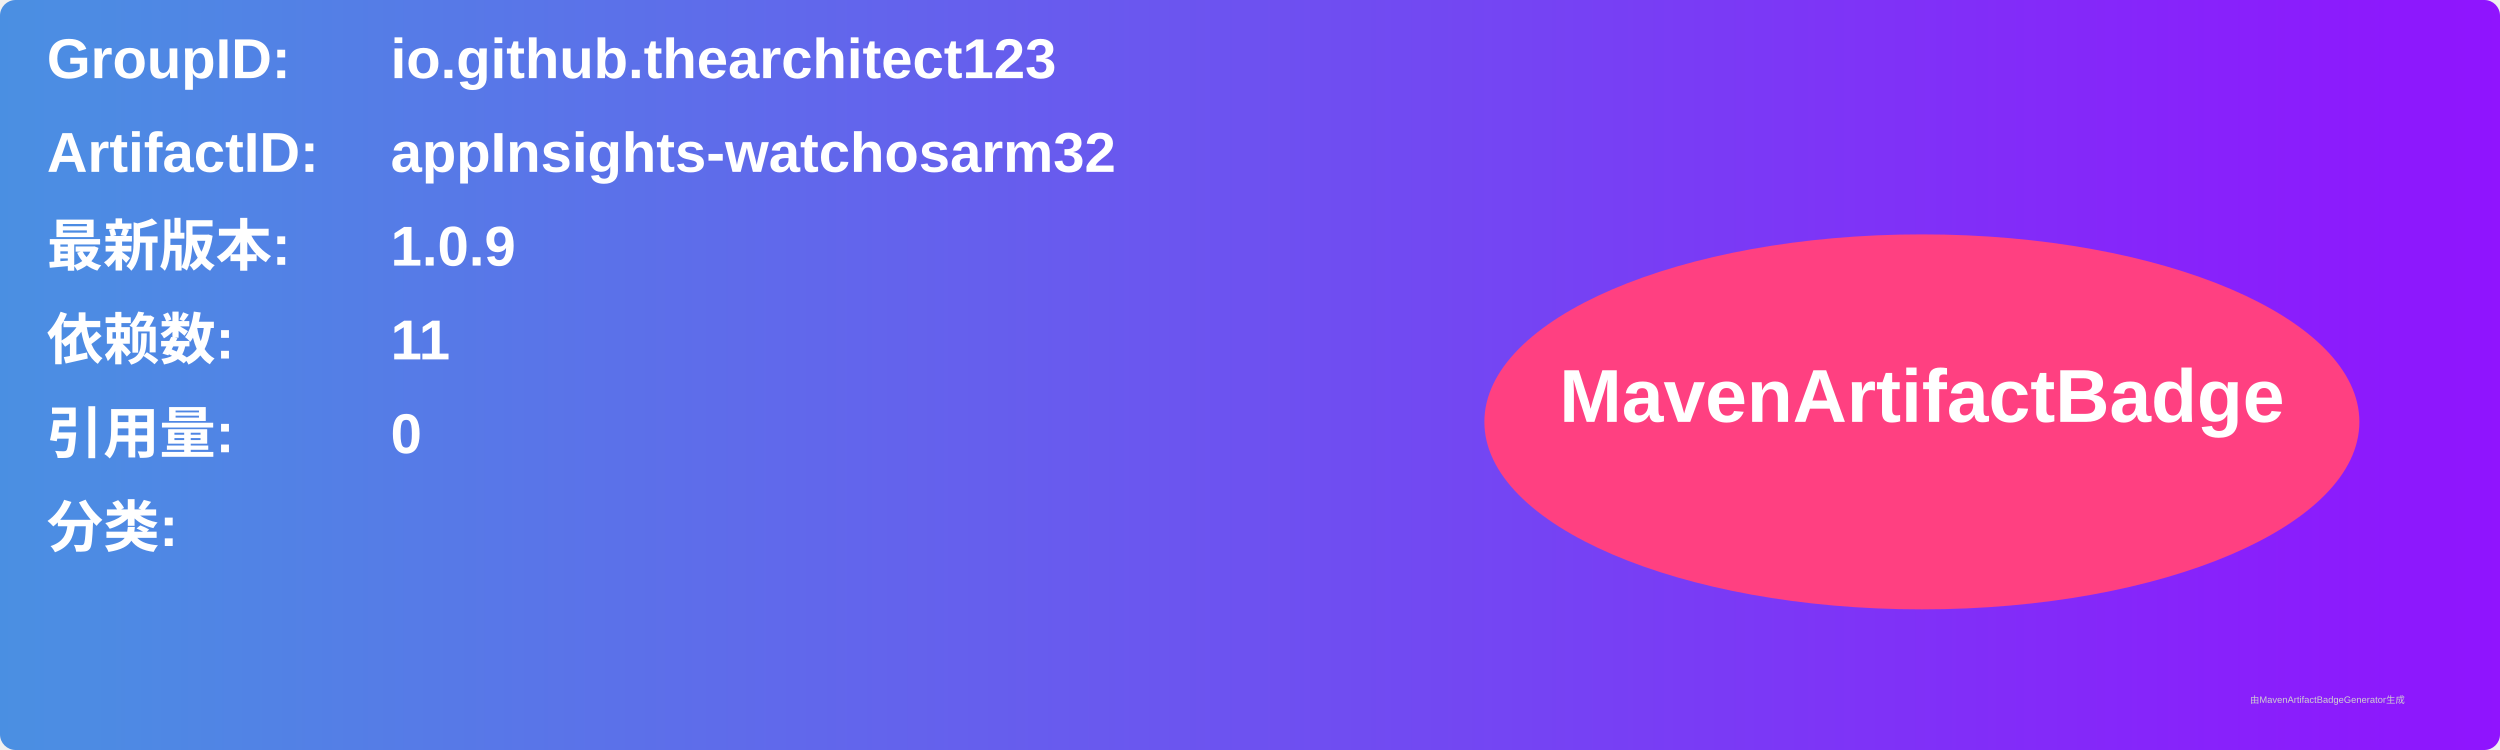
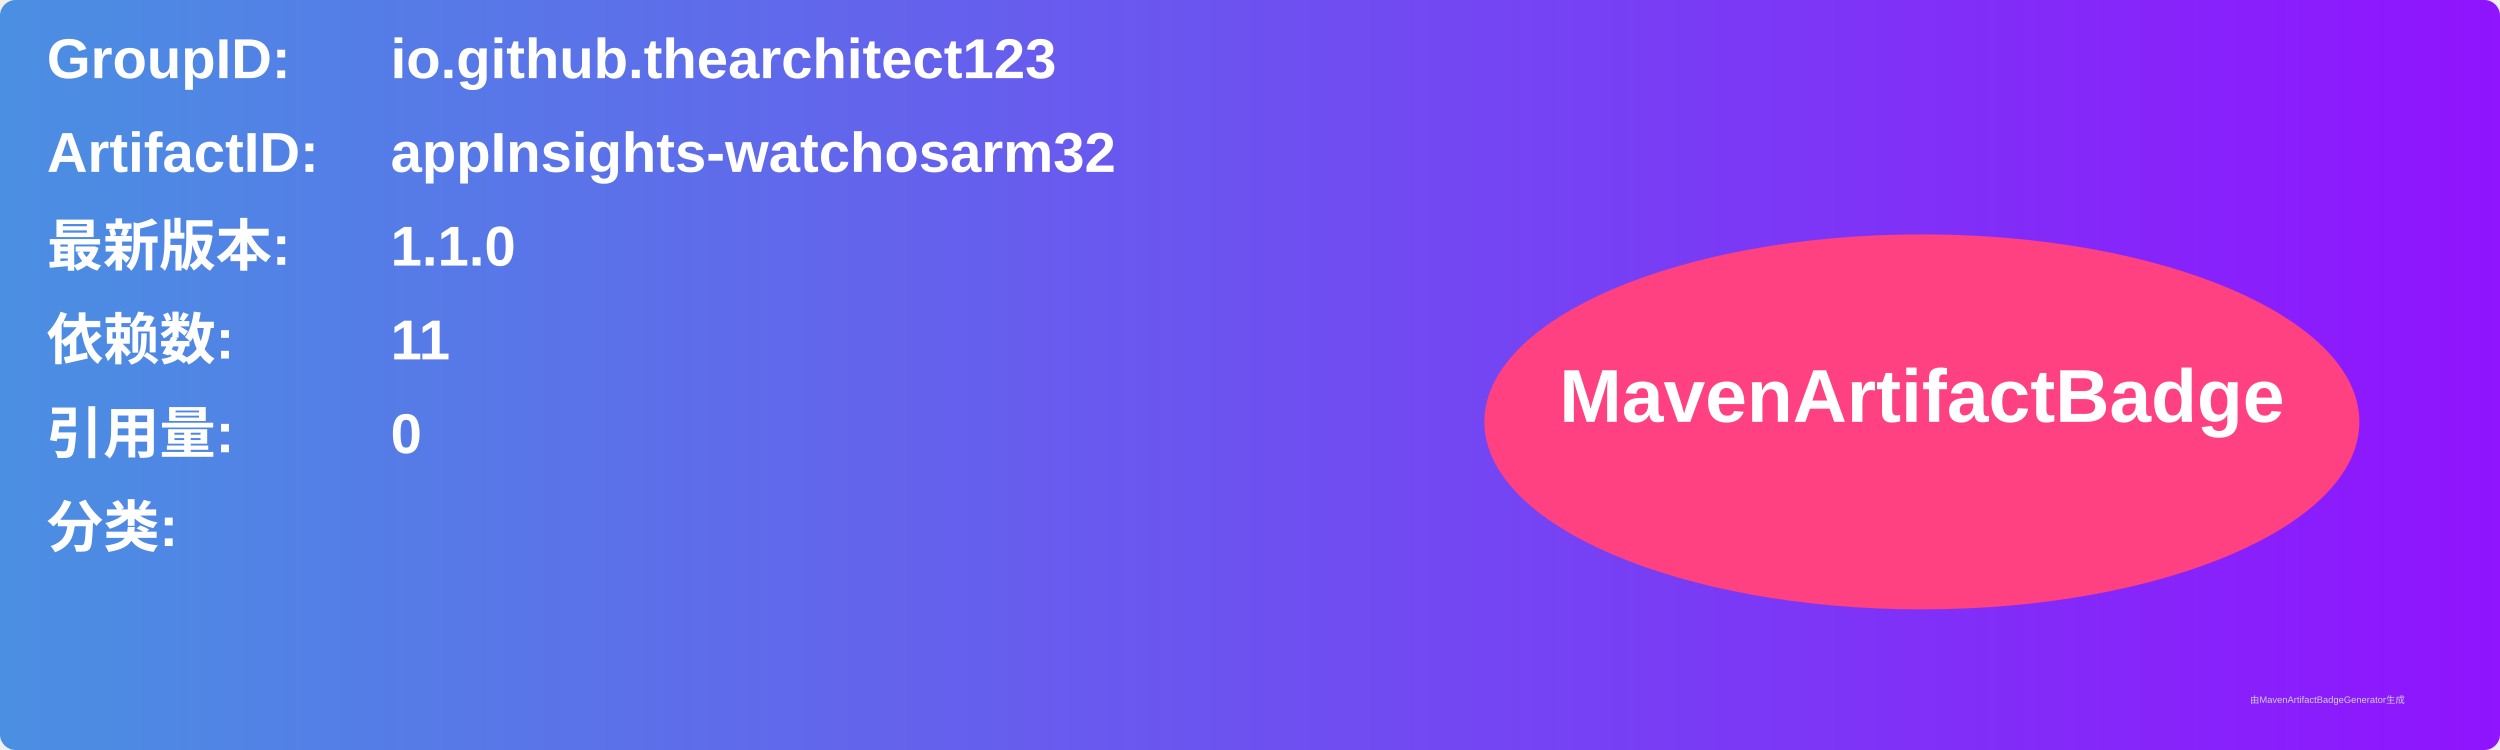
<svg xmlns="http://www.w3.org/2000/svg" width="800" height="240" viewBox="0 0 800 240">
  <linearGradient id="grad" x1="0%" y1="0%" x2="100%" y2="0%">
    <stop offset="0%" stop-color="#4a90e2" />
    <stop offset="100%" stop-color="#9013fe" />
  </linearGradient>
  <rect width="100%" height="100%" rx="5" ry="5" fill="url(#grad)" />
  <g transform="translate(15, 15)">
    <text x="0" y="10" font-family="Arial" font-size="18" fill="white" font-weight="bold" width="260">GroupID:</text>
    <text x="110" y="10" font-family="Arial" font-size="18" fill="white" font-weight="bold" width="460">io.github.thearchitect123</text>
    <text x="0" y="40" font-family="Arial" font-size="18" fill="white" font-weight="bold" width="260">ArtifactID:</text>
    <text x="110" y="40" font-family="Arial" font-size="18" fill="white" font-weight="bold" width="460">appInsights-watchosarm32</text>
    <text x="0" y="70" font-family="Arial" font-size="18" fill="white" font-weight="bold">最新版本:</text>
    <text x="110" y="70" font-family="Arial" font-size="18" fill="white" font-weight="bold">
-       <tspan font-weight="bold">1.0.9</tspan>
+       <tspan font-weight="bold">1.1.0</tspan>
    </text>
    <text x="0" y="100" font-family="Arial" font-size="18" fill="white" font-weight="bold">依赖数: </text>
    <text x="110" y="100" font-family="Arial" font-size="18" fill="white">
      <tspan font-weight="bold">11</tspan>
    </text>
    <text x="0" y="130" font-family="Arial" font-size="18" fill="white" font-weight="bold">引用量: </text>
    <text x="110" y="130" font-family="Arial" font-size="18" fill="white">
      <tspan font-weight="bold">0</tspan>
    </text>
    <text x="0" y="160" font-family="Arial" font-size="18" fill="white" font-weight="bold">分类:</text>
    <text x="10" y="190" font-family="Arial" font-size="10" fill="white">
      <tspan font-weight="bold" />
    </text>
    <ellipse cx="600" cy="120" rx="140" ry="60" fill="#ff4081" />
    <text x="600" y="120" text-anchor="middle" font-family="Arial" font-size="24" fill="white" font-weight="bold">MavenArtifactBadge</text>
  </g>
  <text x="720" y="225" font-family="Arial" font-size="3" fill="#d0d0d0">由MavenArtifactBadgeGenerator生成</text>
</svg>
